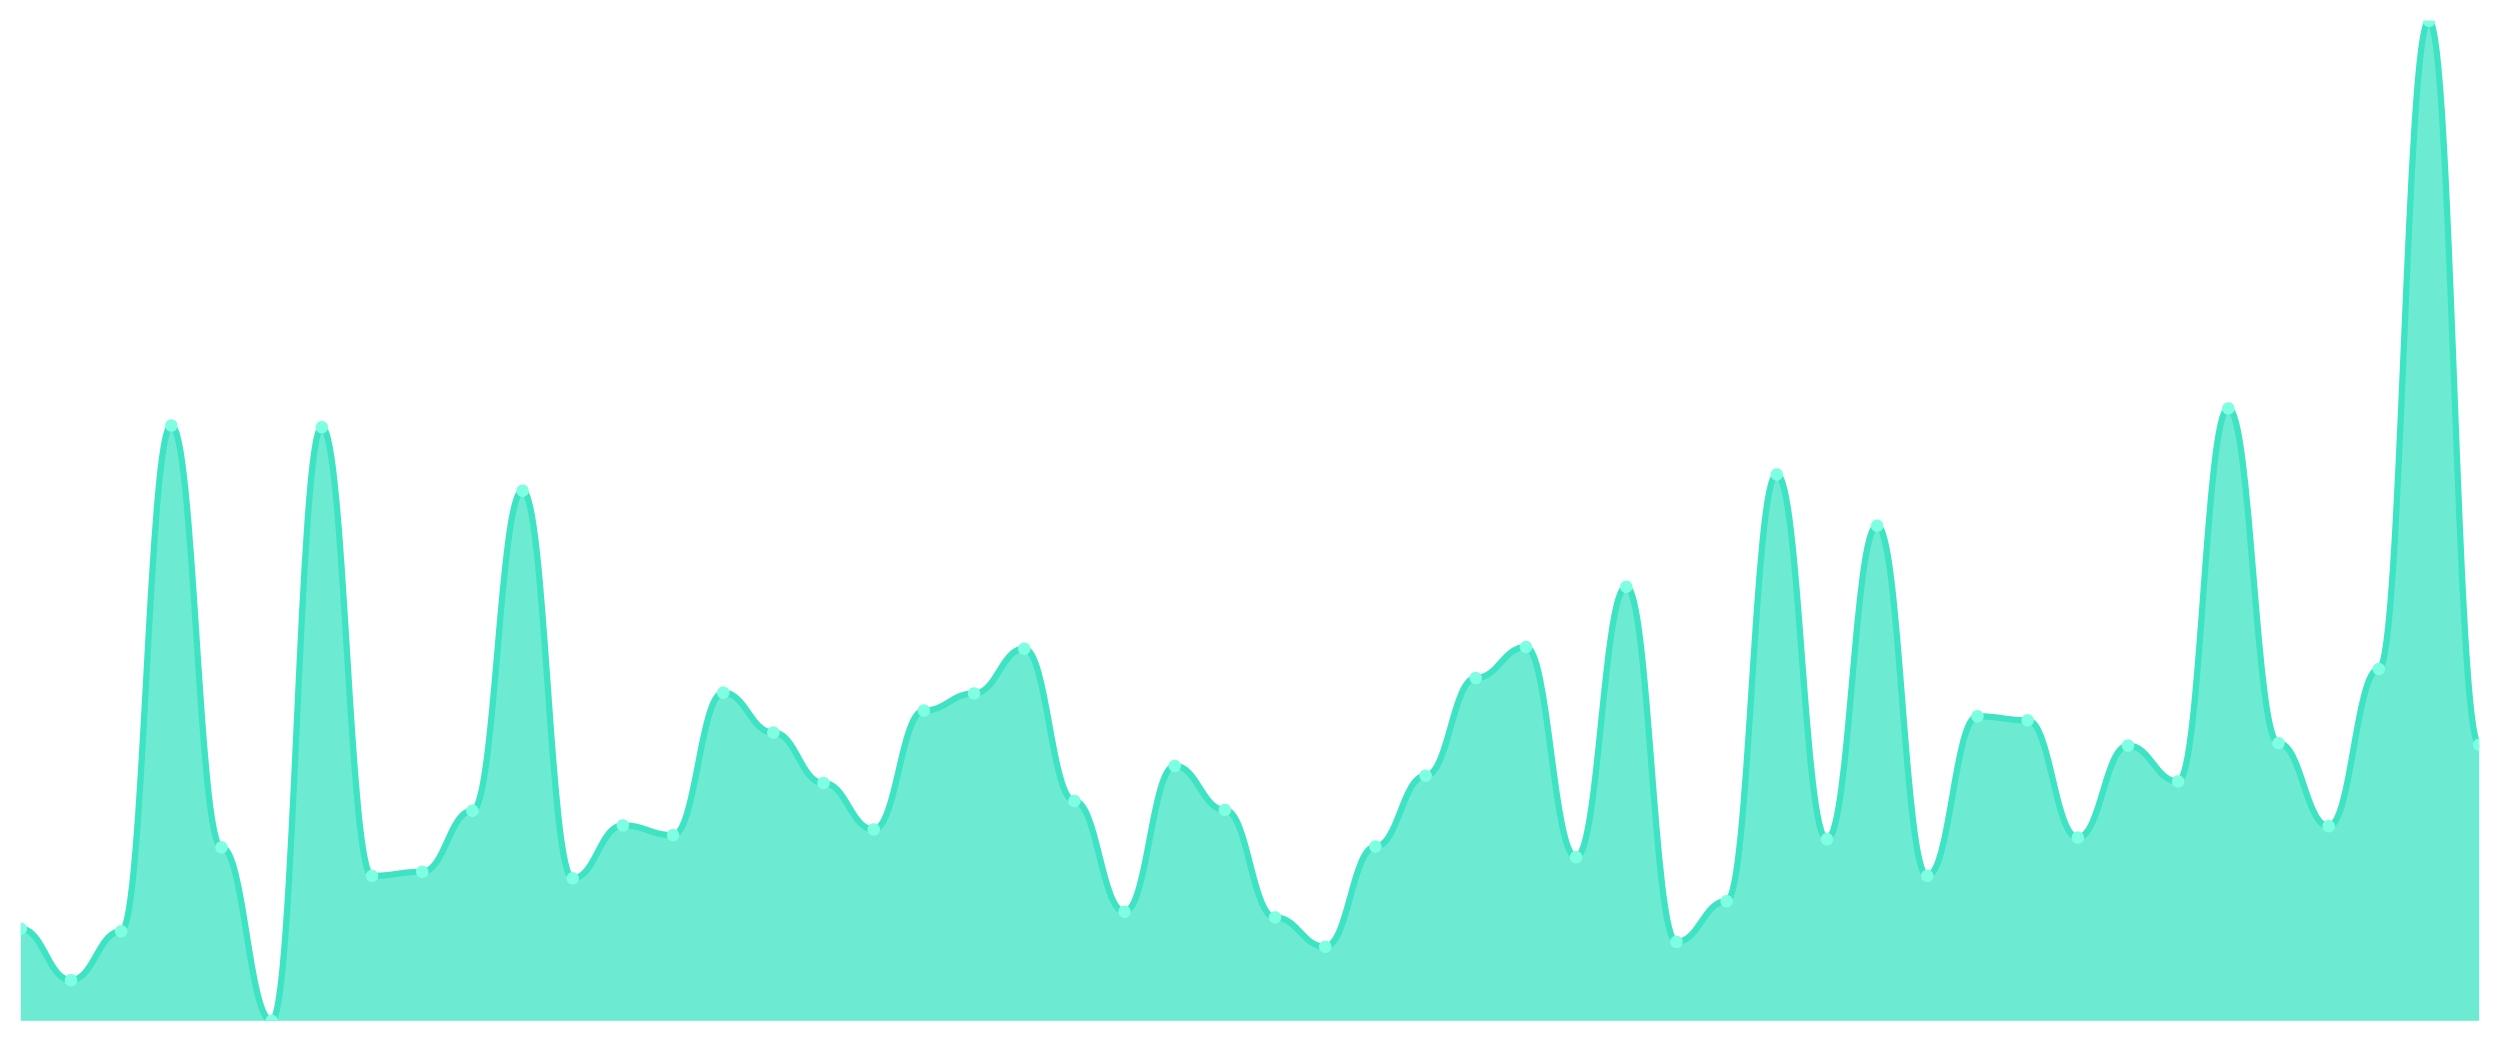
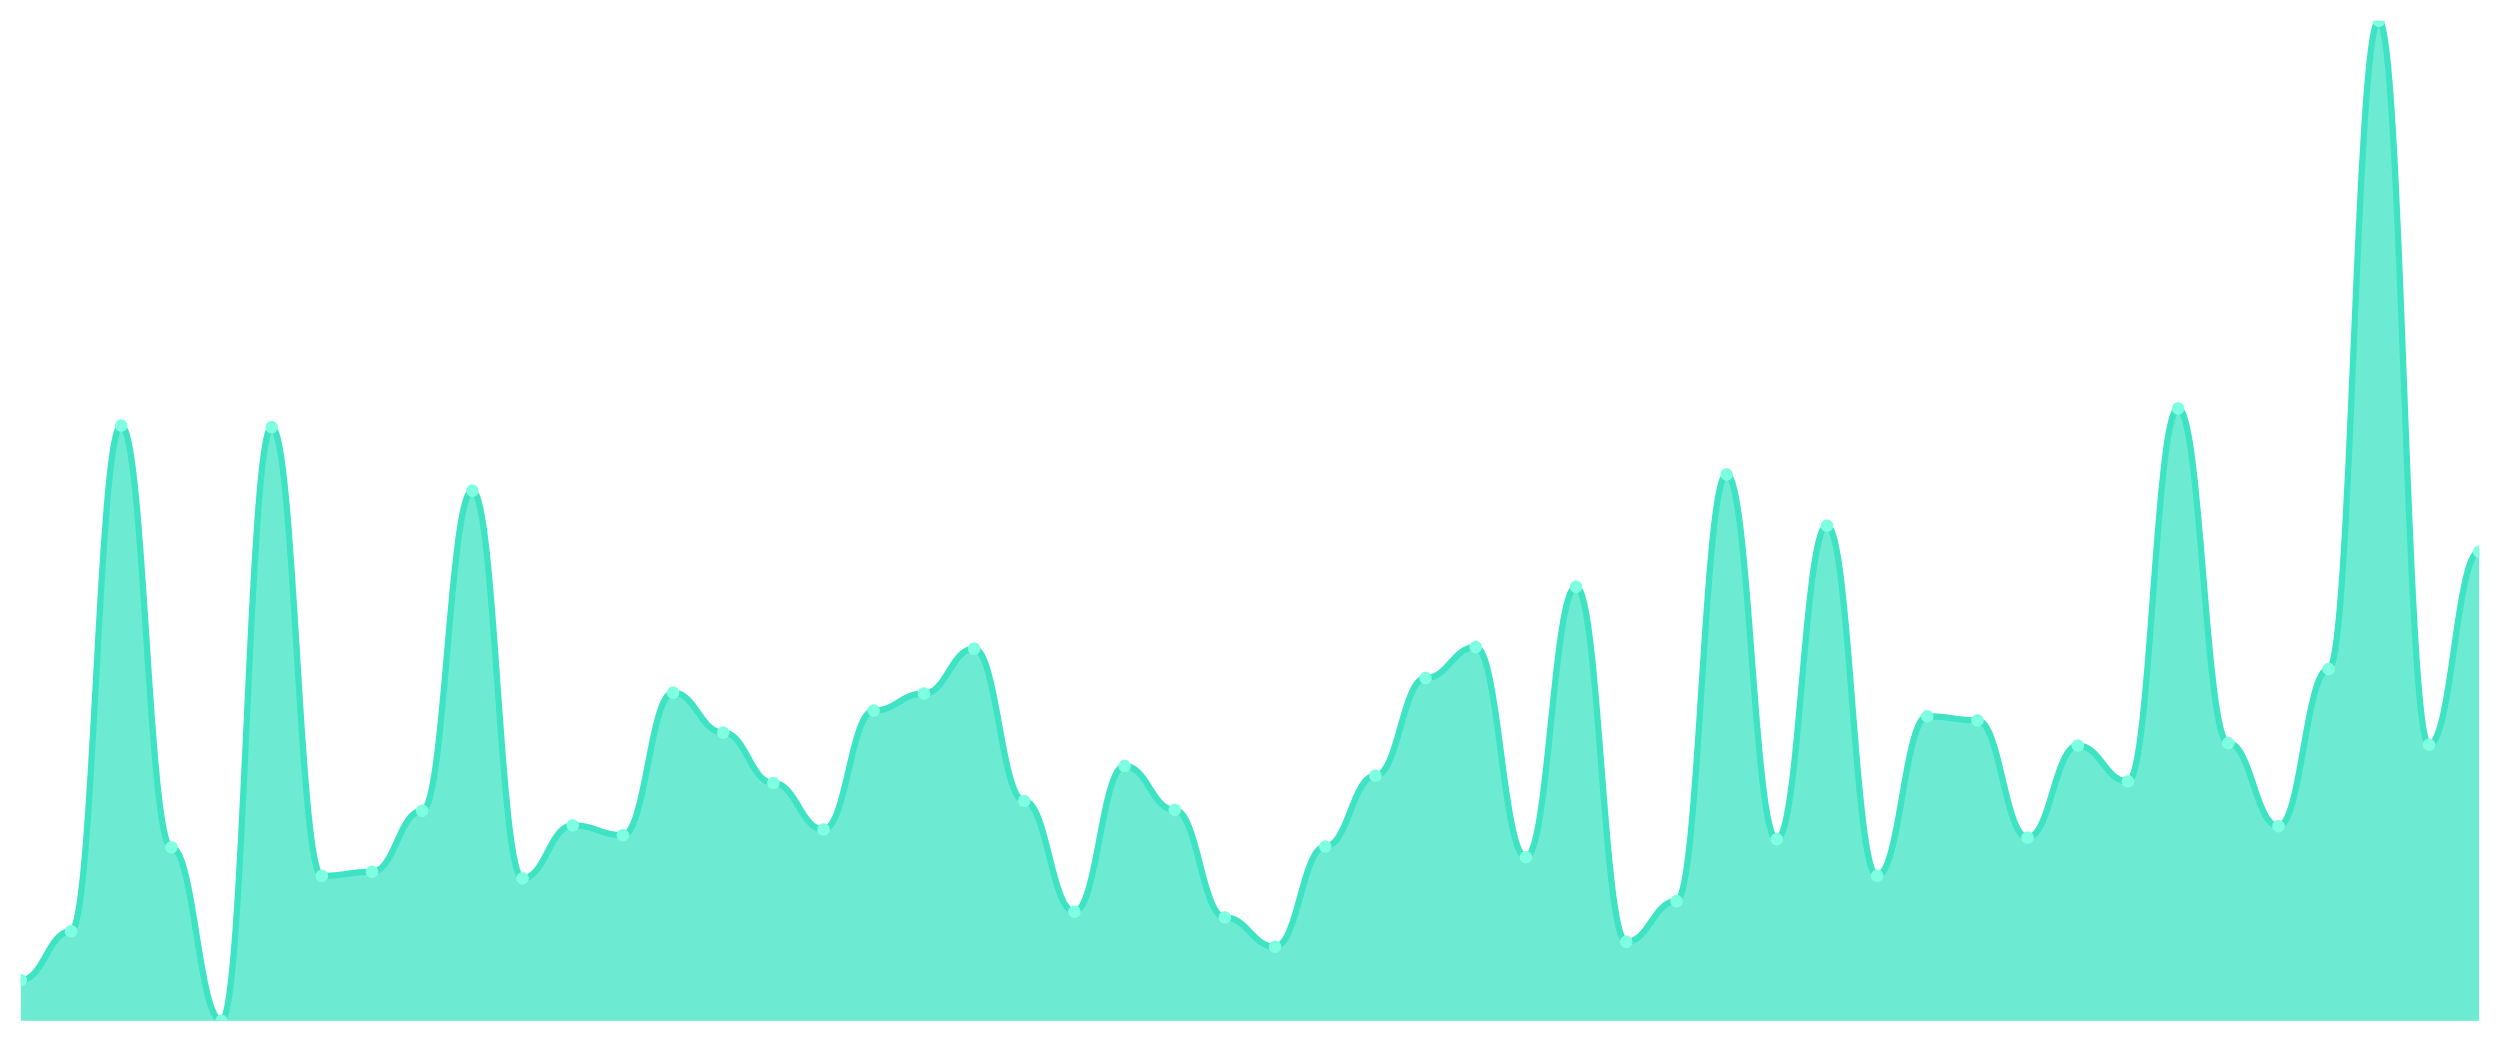
<svg xmlns="http://www.w3.org/2000/svg" viewBox="0 0 1200 500" width="1200" height="500">
  <defs>
    <clipPath id="c">
      <rect x="10" y="10" width="1180" height="480" />
    </clipPath>
  </defs>
  <rect width="1200" height="500" fill="none" />
  <g clip-path="url(#c)">
-     <path d="M 10,490 L 10,445.831 C 20.837,445.831 23.245,470.456 34.082,470.456 C 44.918,470.456 47.327,447.003 58.163,447.003 C 69,447.003 71.408,204.267 82.245,204.267 C 93.082,204.267 95.49,406.743 106.327,406.743 C 117.163,406.743 119.571,490 130.408,490 C 141.245,490 143.653,205.049 154.49,205.049 C 165.327,205.049 167.735,420.423 178.571,420.423 C 189.408,420.423 191.816,418.469 202.653,418.469 C 213.49,418.469 215.898,389.153 226.735,389.153 C 237.571,389.153 239.98,235.537 250.816,235.537 C 261.653,235.537 264.061,421.596 274.898,421.596 C 285.735,421.596 288.143,396.189 298.98,396.189 C 309.816,396.189 312.224,400.879 323.061,400.879 C 333.898,400.879 336.306,332.476 347.143,332.476 C 357.98,332.476 360.388,351.629 371.224,351.629 C 382.061,351.629 384.469,375.863 395.306,375.863 C 406.143,375.863 408.551,398.143 419.388,398.143 C 430.224,398.143 432.633,341.075 443.469,341.075 C 454.306,341.075 456.714,332.866 467.551,332.866 C 478.388,332.866 480.796,311.368 491.633,311.368 C 502.469,311.368 504.878,384.463 515.714,384.463 C 526.551,384.463 528.959,437.622 539.796,437.622 C 550.633,437.622 553.041,367.655 563.878,367.655 C 574.714,367.655 577.122,388.762 587.959,388.762 C 598.796,388.762 601.204,440.358 612.041,440.358 C 622.878,440.358 625.286,454.43 636.122,454.43 C 646.959,454.43 649.367,406.352 660.204,406.352 C 671.041,406.352 673.449,372.345 684.286,372.345 C 695.122,372.345 697.531,325.44 708.367,325.44 C 719.204,325.44 721.612,310.586 732.449,310.586 C 743.286,310.586 745.694,411.433 756.531,411.433 C 767.367,411.433 769.776,281.661 780.612,281.661 C 791.449,281.661 793.857,452.085 804.694,452.085 C 815.531,452.085 817.939,432.541 828.776,432.541 C 839.612,432.541 842.02,227.72 852.857,227.72 C 863.694,227.72 866.102,402.834 876.939,402.834 C 887.776,402.834 890.184,252.345 901.02,252.345 C 911.857,252.345 914.265,420.423 925.102,420.423 C 935.939,420.423 938.347,343.811 949.184,343.811 C 960.02,343.811 962.429,345.765 973.265,345.765 C 984.102,345.765 986.51,402.052 997.347,402.052 C 1008.184,402.052 1010.592,357.883 1021.429,357.883 C 1032.265,357.883 1034.673,375.081 1045.51,375.081 C 1056.347,375.081 1058.755,196.059 1069.592,196.059 C 1080.429,196.059 1082.837,356.71 1093.673,356.71 C 1104.51,356.71 1106.918,396.58 1117.755,396.58 C 1128.592,396.58 1131,321.14 1141.837,321.14 C 1152.673,321.14 1155.082,10 1165.918,10 C 1176.755,10 1179.163,357.492 1190,357.492 L 1190,490 Z" fill="rgba(61,227,195,0.75)" />
-     <path d="M 10,445.831 C 20.837,445.831 23.245,470.456 34.082,470.456 C 44.918,470.456 47.327,447.003 58.163,447.003 C 69,447.003 71.408,204.267 82.245,204.267 C 93.082,204.267 95.49,406.743 106.327,406.743 C 117.163,406.743 119.571,490 130.408,490 C 141.245,490 143.653,205.049 154.49,205.049 C 165.327,205.049 167.735,420.423 178.571,420.423 C 189.408,420.423 191.816,418.469 202.653,418.469 C 213.49,418.469 215.898,389.153 226.735,389.153 C 237.571,389.153 239.98,235.537 250.816,235.537 C 261.653,235.537 264.061,421.596 274.898,421.596 C 285.735,421.596 288.143,396.189 298.98,396.189 C 309.816,396.189 312.224,400.879 323.061,400.879 C 333.898,400.879 336.306,332.476 347.143,332.476 C 357.98,332.476 360.388,351.629 371.224,351.629 C 382.061,351.629 384.469,375.863 395.306,375.863 C 406.143,375.863 408.551,398.143 419.388,398.143 C 430.224,398.143 432.633,341.075 443.469,341.075 C 454.306,341.075 456.714,332.866 467.551,332.866 C 478.388,332.866 480.796,311.368 491.633,311.368 C 502.469,311.368 504.878,384.463 515.714,384.463 C 526.551,384.463 528.959,437.622 539.796,437.622 C 550.633,437.622 553.041,367.655 563.878,367.655 C 574.714,367.655 577.122,388.762 587.959,388.762 C 598.796,388.762 601.204,440.358 612.041,440.358 C 622.878,440.358 625.286,454.43 636.122,454.43 C 646.959,454.43 649.367,406.352 660.204,406.352 C 671.041,406.352 673.449,372.345 684.286,372.345 C 695.122,372.345 697.531,325.44 708.367,325.44 C 719.204,325.44 721.612,310.586 732.449,310.586 C 743.286,310.586 745.694,411.433 756.531,411.433 C 767.367,411.433 769.776,281.661 780.612,281.661 C 791.449,281.661 793.857,452.085 804.694,452.085 C 815.531,452.085 817.939,432.541 828.776,432.541 C 839.612,432.541 842.02,227.72 852.857,227.72 C 863.694,227.72 866.102,402.834 876.939,402.834 C 887.776,402.834 890.184,252.345 901.02,252.345 C 911.857,252.345 914.265,420.423 925.102,420.423 C 935.939,420.423 938.347,343.811 949.184,343.811 C 960.02,343.811 962.429,345.765 973.265,345.765 C 984.102,345.765 986.51,402.052 997.347,402.052 C 1008.184,402.052 1010.592,357.883 1021.429,357.883 C 1032.265,357.883 1034.673,375.081 1045.51,375.081 C 1056.347,375.081 1058.755,196.059 1069.592,196.059 C 1080.429,196.059 1082.837,356.71 1093.673,356.71 C 1104.51,356.71 1106.918,396.58 1117.755,396.58 C 1128.592,396.58 1131,321.14 1141.837,321.14 C 1152.673,321.14 1155.082,10 1165.918,10 C 1176.755,10 1179.163,357.492 1190,357.492" fill="none" stroke="#3de3c3" stroke-width="3" stroke-linecap="round" stroke-linejoin="round" />
-     <circle cx="10" cy="445.831" r="3" fill="#7fffe1" />
-     <circle cx="34.082" cy="470.456" r="3" fill="#7fffe1" />
-     <circle cx="58.163" cy="447.003" r="3" fill="#7fffe1" />
-     <circle cx="82.245" cy="204.267" r="3" fill="#7fffe1" />
-     <circle cx="106.327" cy="406.743" r="3" fill="#7fffe1" />
-     <circle cx="130.408" cy="490" r="3" fill="#7fffe1" />
-     <circle cx="154.49" cy="205.049" r="3" fill="#7fffe1" />
-     <circle cx="178.571" cy="420.423" r="3" fill="#7fffe1" />
-     <circle cx="202.653" cy="418.469" r="3" fill="#7fffe1" />
-     <circle cx="226.735" cy="389.153" r="3" fill="#7fffe1" />
-     <circle cx="250.816" cy="235.537" r="3" fill="#7fffe1" />
-     <circle cx="274.898" cy="421.596" r="3" fill="#7fffe1" />
-     <circle cx="298.98" cy="396.189" r="3" fill="#7fffe1" />
-     <circle cx="323.061" cy="400.879" r="3" fill="#7fffe1" />
-     <circle cx="347.143" cy="332.476" r="3" fill="#7fffe1" />
-     <circle cx="371.224" cy="351.629" r="3" fill="#7fffe1" />
-     <circle cx="395.306" cy="375.863" r="3" fill="#7fffe1" />
-     <circle cx="419.388" cy="398.143" r="3" fill="#7fffe1" />
-     <circle cx="443.469" cy="341.075" r="3" fill="#7fffe1" />
-     <circle cx="467.551" cy="332.866" r="3" fill="#7fffe1" />
-     <circle cx="491.633" cy="311.368" r="3" fill="#7fffe1" />
-     <circle cx="515.714" cy="384.463" r="3" fill="#7fffe1" />
-     <circle cx="539.796" cy="437.622" r="3" fill="#7fffe1" />
-     <circle cx="563.878" cy="367.655" r="3" fill="#7fffe1" />
-     <circle cx="587.959" cy="388.762" r="3" fill="#7fffe1" />
-     <circle cx="612.041" cy="440.358" r="3" fill="#7fffe1" />
-     <circle cx="636.122" cy="454.43" r="3" fill="#7fffe1" />
-     <circle cx="660.204" cy="406.352" r="3" fill="#7fffe1" />
-     <circle cx="684.286" cy="372.345" r="3" fill="#7fffe1" />
-     <circle cx="708.367" cy="325.44" r="3" fill="#7fffe1" />
-     <circle cx="732.449" cy="310.586" r="3" fill="#7fffe1" />
-     <circle cx="756.531" cy="411.433" r="3" fill="#7fffe1" />
-     <circle cx="780.612" cy="281.661" r="3" fill="#7fffe1" />
-     <circle cx="804.694" cy="452.085" r="3" fill="#7fffe1" />
-     <circle cx="828.776" cy="432.541" r="3" fill="#7fffe1" />
-     <circle cx="852.857" cy="227.72" r="3" fill="#7fffe1" />
-     <circle cx="876.939" cy="402.834" r="3" fill="#7fffe1" />
-     <circle cx="901.02" cy="252.345" r="3" fill="#7fffe1" />
-     <circle cx="925.102" cy="420.423" r="3" fill="#7fffe1" />
-     <circle cx="949.184" cy="343.811" r="3" fill="#7fffe1" />
-     <circle cx="973.265" cy="345.765" r="3" fill="#7fffe1" />
-     <circle cx="997.347" cy="402.052" r="3" fill="#7fffe1" />
-     <circle cx="1021.429" cy="357.883" r="3" fill="#7fffe1" />
-     <circle cx="1045.51" cy="375.081" r="3" fill="#7fffe1" />
-     <circle cx="1069.592" cy="196.059" r="3" fill="#7fffe1" />
-     <circle cx="1093.673" cy="356.71" r="3" fill="#7fffe1" />
-     <circle cx="1117.755" cy="396.58" r="3" fill="#7fffe1" />
-     <circle cx="1141.837" cy="321.14" r="3" fill="#7fffe1" />
-     <circle cx="1165.918" cy="10" r="3" fill="#7fffe1" />
-     <circle cx="1190" cy="357.492" r="3" fill="#7fffe1" />
+     <path d="M 10,490 L 10,470.456 C 20.837,470.456 23.245,447.003 34.082,447.003 C 44.918,447.003 47.327,204.267 58.163,204.267 C 69,204.267 71.408,406.743 82.245,406.743 C 93.082,406.743 95.49,490 106.327,490 C 117.163,490 119.571,205.049 130.408,205.049 C 141.245,205.049 143.653,420.423 154.49,420.423 C 165.327,420.423 167.735,418.469 178.571,418.469 C 189.408,418.469 191.816,389.153 202.653,389.153 C 213.49,389.153 215.898,235.537 226.735,235.537 C 237.571,235.537 239.98,421.596 250.816,421.596 C 261.653,421.596 264.061,396.189 274.898,396.189 C 285.735,396.189 288.143,400.879 298.98,400.879 C 309.816,400.879 312.224,332.476 323.061,332.476 C 333.898,332.476 336.306,351.629 347.143,351.629 C 357.98,351.629 360.388,375.863 371.224,375.863 C 382.061,375.863 384.469,398.143 395.306,398.143 C 406.143,398.143 408.551,341.075 419.388,341.075 C 430.224,341.075 432.633,332.866 443.469,332.866 C 454.306,332.866 456.714,311.368 467.551,311.368 C 478.388,311.368 480.796,384.463 491.633,384.463 C 502.469,384.463 504.878,437.622 515.714,437.622 C 526.551,437.622 528.959,367.655 539.796,367.655 C 550.633,367.655 553.041,388.762 563.878,388.762 C 574.714,388.762 577.122,440.358 587.959,440.358 C 598.796,440.358 601.204,454.43 612.041,454.43 C 622.878,454.43 625.286,406.352 636.122,406.352 C 646.959,406.352 649.367,372.345 660.204,372.345 C 671.041,372.345 673.449,325.44 684.286,325.44 C 695.122,325.44 697.531,310.586 708.367,310.586 C 719.204,310.586 721.612,411.433 732.449,411.433 C 743.286,411.433 745.694,281.661 756.531,281.661 C 767.367,281.661 769.776,452.085 780.612,452.085 C 791.449,452.085 793.857,432.541 804.694,432.541 C 815.531,432.541 817.939,227.72 828.776,227.72 C 839.612,227.72 842.02,402.834 852.857,402.834 C 863.694,402.834 866.102,252.345 876.939,252.345 C 887.776,252.345 890.184,420.423 901.02,420.423 C 911.857,420.423 914.265,343.811 925.102,343.811 C 935.939,343.811 938.347,345.765 949.184,345.765 C 960.02,345.765 962.429,402.052 973.265,402.052 C 984.102,402.052 986.51,357.883 997.347,357.883 C 1008.184,357.883 1010.592,375.081 1021.429,375.081 C 1032.265,375.081 1034.673,196.059 1045.51,196.059 C 1056.347,196.059 1058.755,356.71 1069.592,356.71 C 1080.429,356.71 1082.837,396.58 1093.673,396.58 C 1104.51,396.58 1106.918,321.14 1117.755,321.14 C 1128.592,321.14 1131,10 1141.837,10 C 1152.673,10 1155.082,357.492 1165.918,357.492 C 1176.755,357.492 1179.163,264.853 1190,264.853 L 1190,490 Z" fill="rgba(61,227,195,0.75)" />
+     <path d="M 10,470.456 C 20.837,470.456 23.245,447.003 34.082,447.003 C 44.918,447.003 47.327,204.267 58.163,204.267 C 69,204.267 71.408,406.743 82.245,406.743 C 93.082,406.743 95.49,490 106.327,490 C 117.163,490 119.571,205.049 130.408,205.049 C 141.245,205.049 143.653,420.423 154.49,420.423 C 165.327,420.423 167.735,418.469 178.571,418.469 C 189.408,418.469 191.816,389.153 202.653,389.153 C 213.49,389.153 215.898,235.537 226.735,235.537 C 237.571,235.537 239.98,421.596 250.816,421.596 C 261.653,421.596 264.061,396.189 274.898,396.189 C 285.735,396.189 288.143,400.879 298.98,400.879 C 309.816,400.879 312.224,332.476 323.061,332.476 C 333.898,332.476 336.306,351.629 347.143,351.629 C 357.98,351.629 360.388,375.863 371.224,375.863 C 382.061,375.863 384.469,398.143 395.306,398.143 C 406.143,398.143 408.551,341.075 419.388,341.075 C 430.224,341.075 432.633,332.866 443.469,332.866 C 454.306,332.866 456.714,311.368 467.551,311.368 C 478.388,311.368 480.796,384.463 491.633,384.463 C 502.469,384.463 504.878,437.622 515.714,437.622 C 526.551,437.622 528.959,367.655 539.796,367.655 C 550.633,367.655 553.041,388.762 563.878,388.762 C 574.714,388.762 577.122,440.358 587.959,440.358 C 598.796,440.358 601.204,454.43 612.041,454.43 C 622.878,454.43 625.286,406.352 636.122,406.352 C 646.959,406.352 649.367,372.345 660.204,372.345 C 671.041,372.345 673.449,325.44 684.286,325.44 C 695.122,325.44 697.531,310.586 708.367,310.586 C 719.204,310.586 721.612,411.433 732.449,411.433 C 743.286,411.433 745.694,281.661 756.531,281.661 C 767.367,281.661 769.776,452.085 780.612,452.085 C 791.449,452.085 793.857,432.541 804.694,432.541 C 815.531,432.541 817.939,227.72 828.776,227.72 C 839.612,227.72 842.02,402.834 852.857,402.834 C 863.694,402.834 866.102,252.345 876.939,252.345 C 887.776,252.345 890.184,420.423 901.02,420.423 C 911.857,420.423 914.265,343.811 925.102,343.811 C 935.939,343.811 938.347,345.765 949.184,345.765 C 960.02,345.765 962.429,402.052 973.265,402.052 C 984.102,402.052 986.51,357.883 997.347,357.883 C 1008.184,357.883 1010.592,375.081 1021.429,375.081 C 1032.265,375.081 1034.673,196.059 1045.51,196.059 C 1056.347,196.059 1058.755,356.71 1069.592,356.71 C 1080.429,356.71 1082.837,396.58 1093.673,396.58 C 1104.51,396.58 1106.918,321.14 1117.755,321.14 C 1128.592,321.14 1131,10 1141.837,10 C 1152.673,10 1155.082,357.492 1165.918,357.492 C 1176.755,357.492 1179.163,264.853 1190,264.853" fill="none" stroke="#3de3c3" stroke-width="3" stroke-linecap="round" stroke-linejoin="round" />
+     <circle cx="10" cy="470.456" r="3" fill="#7fffe1" />
+     <circle cx="34.082" cy="447.003" r="3" fill="#7fffe1" />
+     <circle cx="58.163" cy="204.267" r="3" fill="#7fffe1" />
+     <circle cx="82.245" cy="406.743" r="3" fill="#7fffe1" />
+     <circle cx="106.327" cy="490" r="3" fill="#7fffe1" />
+     <circle cx="130.408" cy="205.049" r="3" fill="#7fffe1" />
+     <circle cx="154.49" cy="420.423" r="3" fill="#7fffe1" />
+     <circle cx="178.571" cy="418.469" r="3" fill="#7fffe1" />
+     <circle cx="202.653" cy="389.153" r="3" fill="#7fffe1" />
+     <circle cx="226.735" cy="235.537" r="3" fill="#7fffe1" />
+     <circle cx="250.816" cy="421.596" r="3" fill="#7fffe1" />
+     <circle cx="274.898" cy="396.189" r="3" fill="#7fffe1" />
+     <circle cx="298.98" cy="400.879" r="3" fill="#7fffe1" />
+     <circle cx="323.061" cy="332.476" r="3" fill="#7fffe1" />
+     <circle cx="347.143" cy="351.629" r="3" fill="#7fffe1" />
+     <circle cx="371.224" cy="375.863" r="3" fill="#7fffe1" />
+     <circle cx="395.306" cy="398.143" r="3" fill="#7fffe1" />
+     <circle cx="419.388" cy="341.075" r="3" fill="#7fffe1" />
+     <circle cx="443.469" cy="332.866" r="3" fill="#7fffe1" />
+     <circle cx="467.551" cy="311.368" r="3" fill="#7fffe1" />
+     <circle cx="491.633" cy="384.463" r="3" fill="#7fffe1" />
+     <circle cx="515.714" cy="437.622" r="3" fill="#7fffe1" />
+     <circle cx="539.796" cy="367.655" r="3" fill="#7fffe1" />
+     <circle cx="563.878" cy="388.762" r="3" fill="#7fffe1" />
+     <circle cx="587.959" cy="440.358" r="3" fill="#7fffe1" />
+     <circle cx="612.041" cy="454.43" r="3" fill="#7fffe1" />
+     <circle cx="636.122" cy="406.352" r="3" fill="#7fffe1" />
+     <circle cx="660.204" cy="372.345" r="3" fill="#7fffe1" />
+     <circle cx="684.286" cy="325.44" r="3" fill="#7fffe1" />
+     <circle cx="708.367" cy="310.586" r="3" fill="#7fffe1" />
+     <circle cx="732.449" cy="411.433" r="3" fill="#7fffe1" />
+     <circle cx="756.531" cy="281.661" r="3" fill="#7fffe1" />
+     <circle cx="780.612" cy="452.085" r="3" fill="#7fffe1" />
+     <circle cx="804.694" cy="432.541" r="3" fill="#7fffe1" />
+     <circle cx="828.776" cy="227.72" r="3" fill="#7fffe1" />
+     <circle cx="852.857" cy="402.834" r="3" fill="#7fffe1" />
+     <circle cx="876.939" cy="252.345" r="3" fill="#7fffe1" />
+     <circle cx="901.02" cy="420.423" r="3" fill="#7fffe1" />
+     <circle cx="925.102" cy="343.811" r="3" fill="#7fffe1" />
+     <circle cx="949.184" cy="345.765" r="3" fill="#7fffe1" />
+     <circle cx="973.265" cy="402.052" r="3" fill="#7fffe1" />
+     <circle cx="997.347" cy="357.883" r="3" fill="#7fffe1" />
+     <circle cx="1021.429" cy="375.081" r="3" fill="#7fffe1" />
+     <circle cx="1045.51" cy="196.059" r="3" fill="#7fffe1" />
+     <circle cx="1069.592" cy="356.71" r="3" fill="#7fffe1" />
+     <circle cx="1093.673" cy="396.58" r="3" fill="#7fffe1" />
+     <circle cx="1117.755" cy="321.14" r="3" fill="#7fffe1" />
+     <circle cx="1141.837" cy="10" r="3" fill="#7fffe1" />
+     <circle cx="1165.918" cy="357.492" r="3" fill="#7fffe1" />
+     <circle cx="1190" cy="264.853" r="3" fill="#7fffe1" />
  </g>
</svg>
